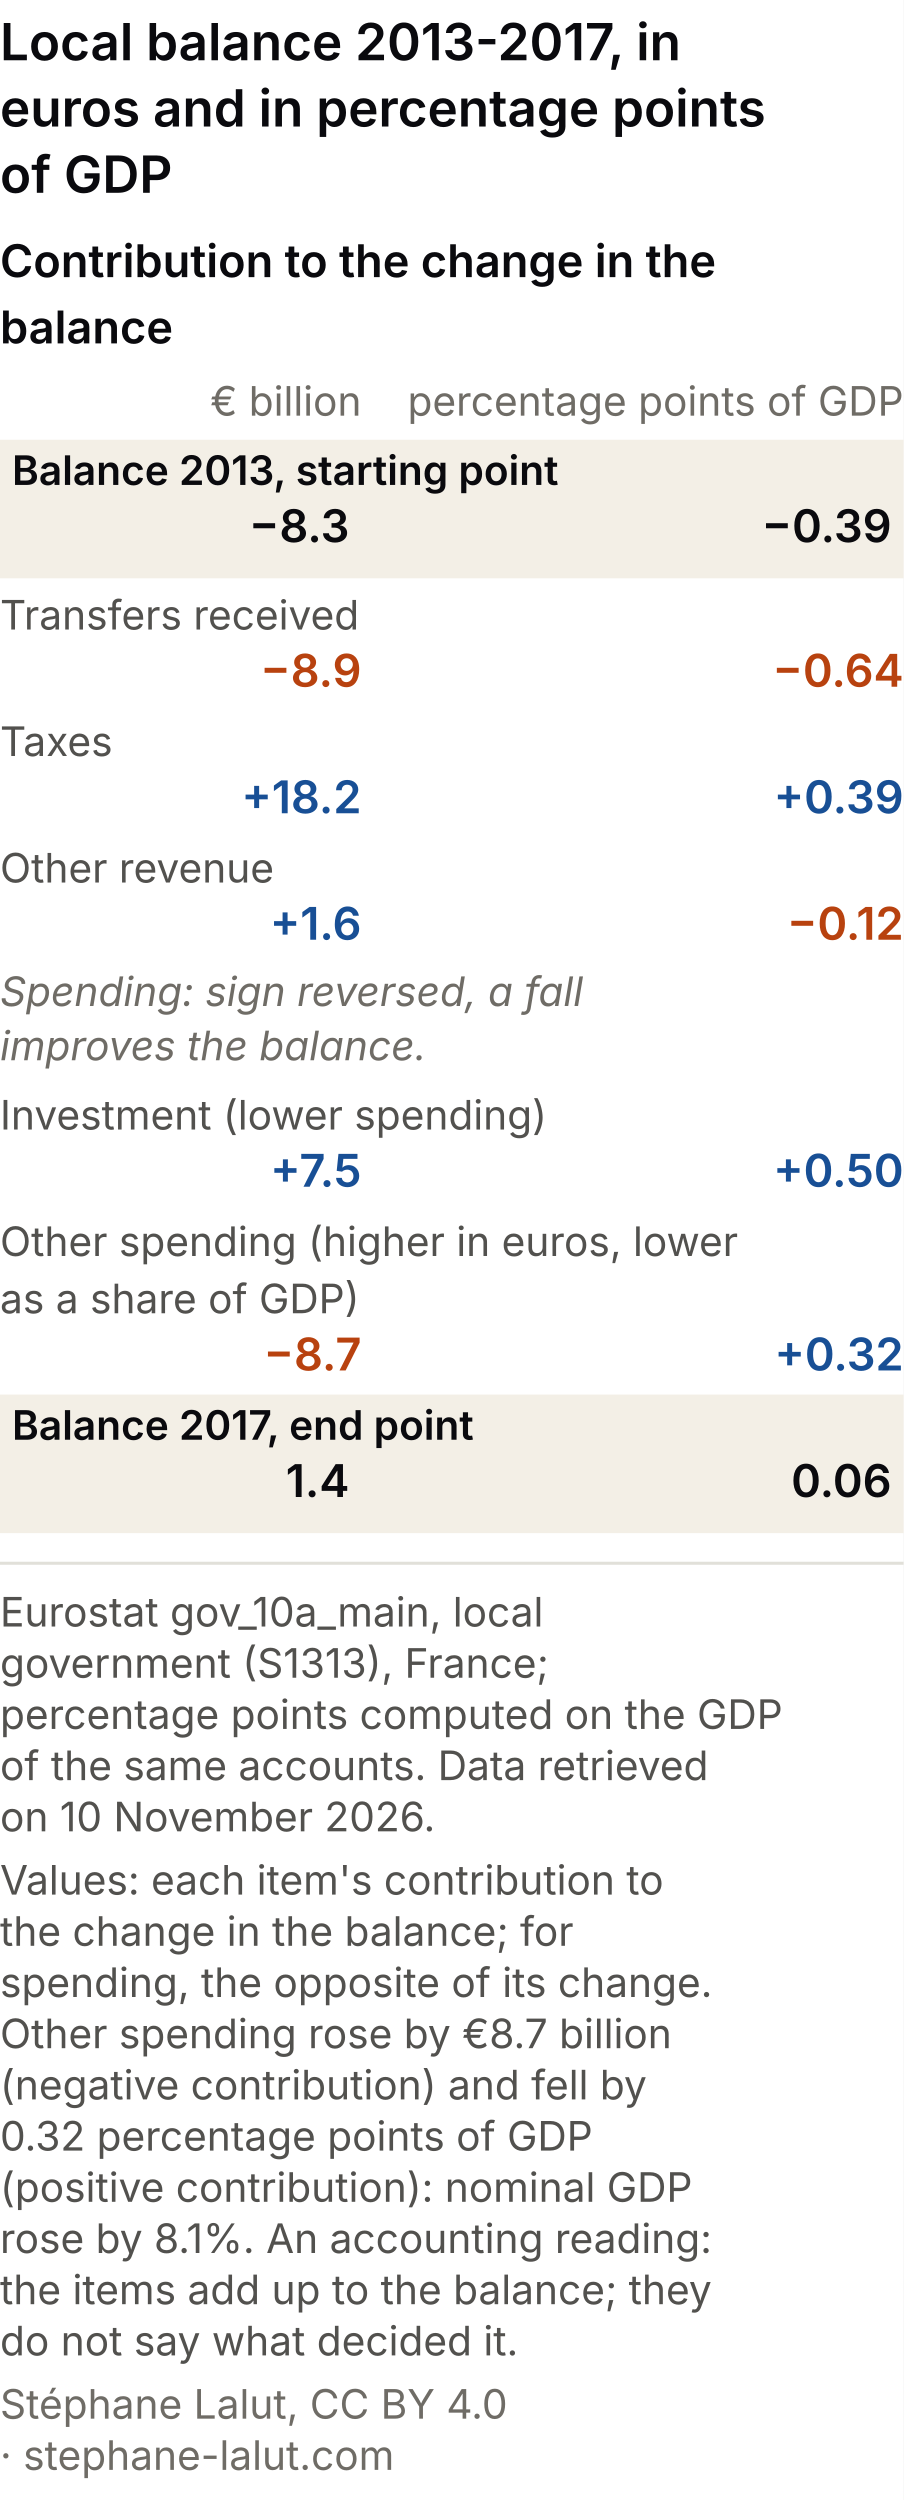
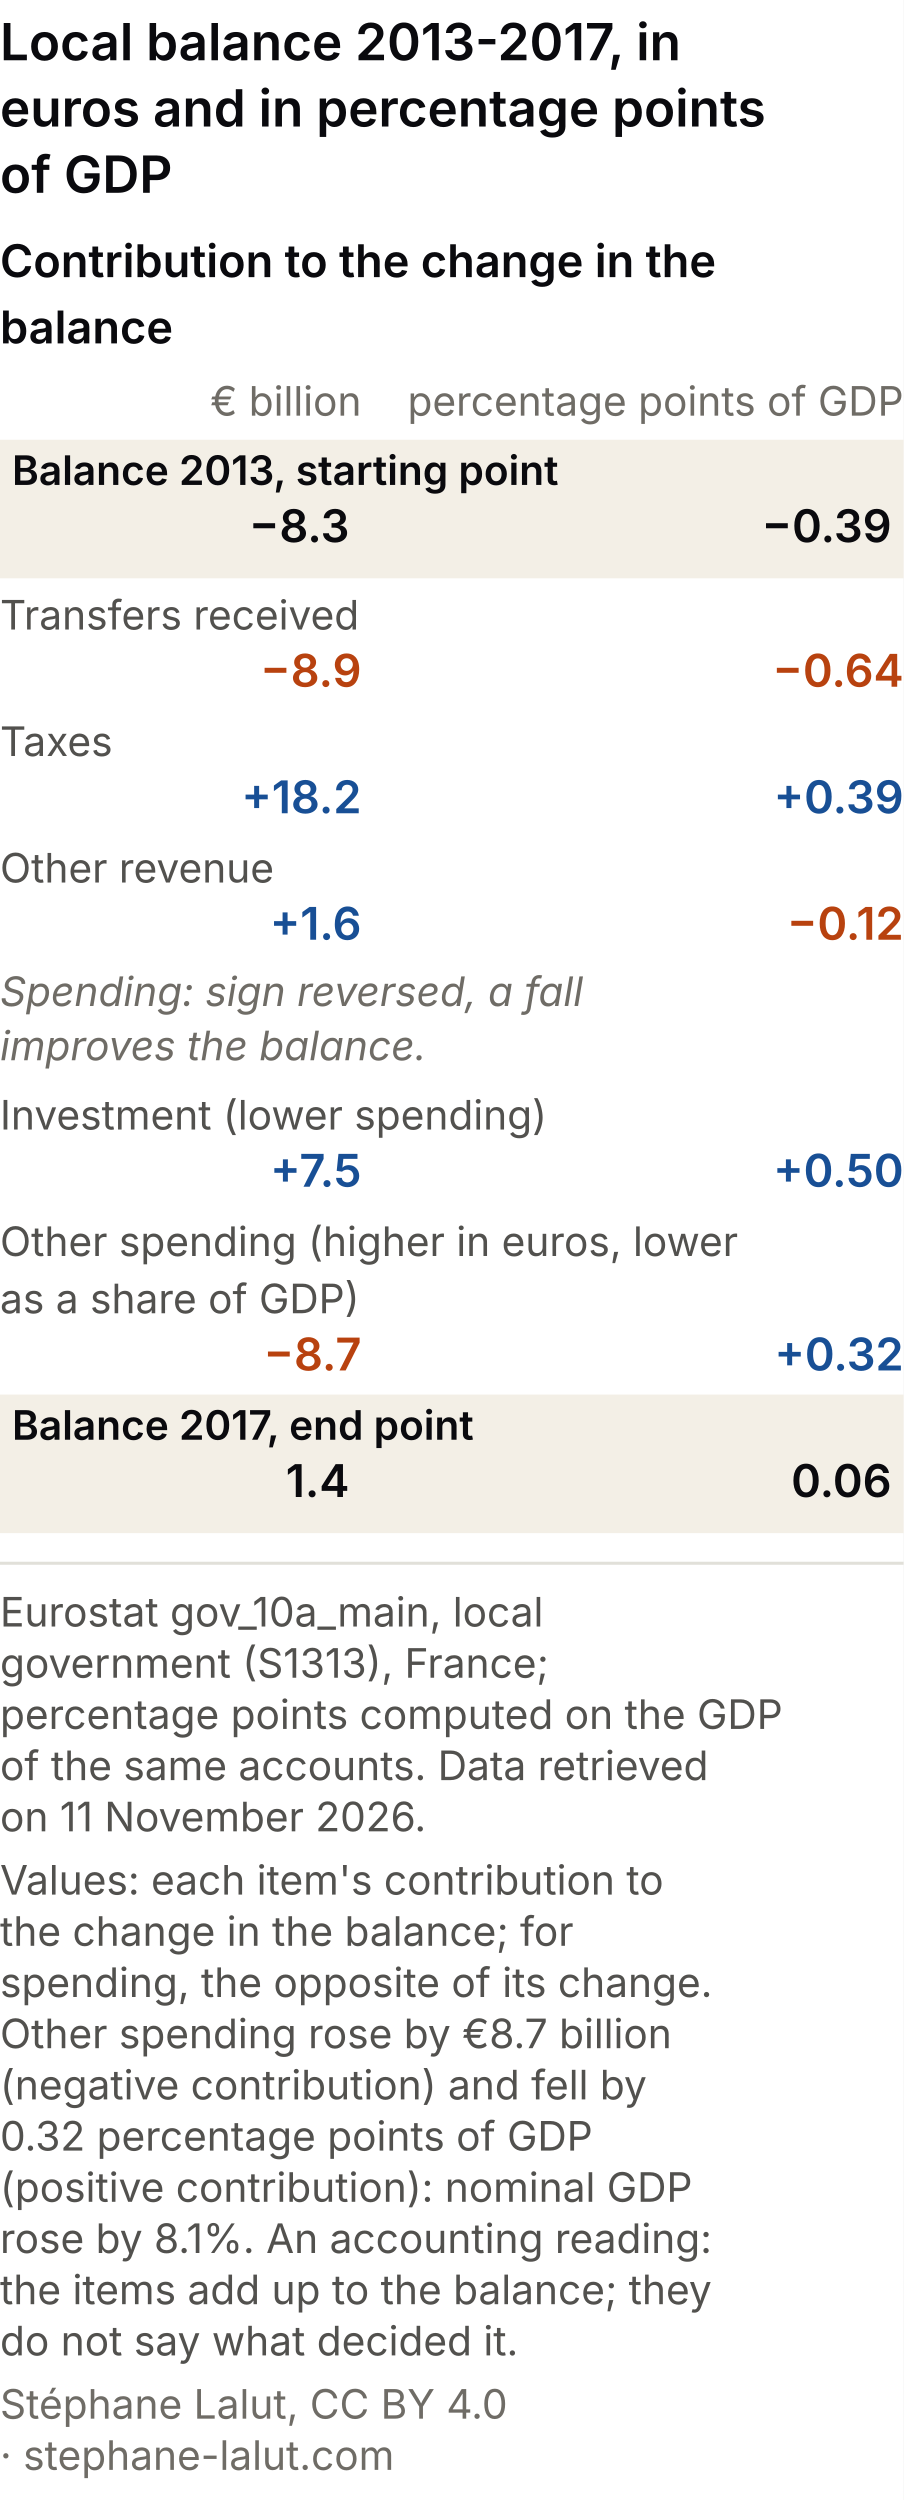
<svg xmlns="http://www.w3.org/2000/svg" viewBox="0 0 300 830" role="img" font-variant-numeric="tabular-nums" aria-labelledby="ccm-t ccm-d" font-family="system-ui, -apple-system, Segoe UI, sans-serif">
  <rect width="300" height="830" fill="#ffffff" />
  <text x="0" y="20" font-size="17" font-weight="600" fill="#0A0A0E">Local balance 2013-2017, in</text>
  <text x="0" y="42" font-size="17" font-weight="600" fill="#0A0A0E">euros and in percentage points</text>
  <text x="0" y="64" font-size="17" font-weight="600" fill="#0A0A0E">of GDP</text>
  <text x="0" y="92" font-size="15" font-weight="600" fill="#0A0A0E">Contribution to the change in the</text>
  <text x="0" y="114" font-size="15" font-weight="600" fill="#0A0A0E">balance</text>
  <text x="120" y="138" font-size="13.5" fill="#6f6c66" text-anchor="end">€ billion</text>
  <text x="300" y="138" font-size="13.5" fill="#6f6c66" text-anchor="end">percentage points of GDP</text>
  <rect x="0" y="146" width="300" height="46" fill="#f3efe6" />
  <text x="4" y="161" font-size="13.5" fill="#0A0A0E" font-weight="600">Balance 2013, starting point</text>
  <text x="116" y="180" font-size="15" font-weight="600" fill="#0A0A0E" text-anchor="end">−8.3</text>
  <text x="296" y="180" font-size="15" font-weight="600" fill="#0A0A0E" text-anchor="end">−0.39</text>
  <text x="0" y="209" font-size="13.5" fill="#52514e">Transfers received</text>
  <text x="120" y="228" font-size="15" font-weight="600" fill="#b8420f" text-anchor="end">−8.9</text>
  <text x="300" y="228" font-size="15" font-weight="600" fill="#b8420f" text-anchor="end">−0.64</text>
  <text x="0" y="251" font-size="13.5" fill="#52514e">Taxes</text>
  <text x="120" y="270" font-size="15" font-weight="600" fill="#184f95" text-anchor="end">+18.2</text>
  <text x="300" y="270" font-size="15" font-weight="600" fill="#184f95" text-anchor="end">+0.39</text>
  <text x="0" y="293" font-size="13.5" fill="#52514e">Other revenue</text>
  <text x="120" y="312" font-size="15" font-weight="600" fill="#184f95" text-anchor="end">+1.6</text>
  <text x="300" y="312" font-size="15" font-weight="600" fill="#b8420f" text-anchor="end">−0.12</text>
  <text x="0" y="334" font-size="13.5" font-style="italic" fill="#6f6c66">Spending: sign reversed, a fall</text>
  <text x="0" y="352" font-size="13.5" font-style="italic" fill="#6f6c66">improves the balance.</text>
  <text x="0" y="375" font-size="13.5" fill="#52514e">Investment (lower spending)</text>
  <text x="120" y="394" font-size="15" font-weight="600" fill="#184f95" text-anchor="end">+7.5</text>
  <text x="300" y="394" font-size="15" font-weight="600" fill="#184f95" text-anchor="end">+0.50</text>
  <text x="0" y="417" font-size="13.5" fill="#52514e">Other spending (higher in euros, lower</text>
  <text x="0" y="436" font-size="13.5" fill="#52514e">as a share of GDP)</text>
  <text x="120" y="455" font-size="15" font-weight="600" fill="#b8420f" text-anchor="end">−8.7</text>
  <text x="300" y="455" font-size="15" font-weight="600" fill="#184f95" text-anchor="end">+0.32</text>
  <rect x="0" y="463" width="300" height="46" fill="#f3efe6" />
  <text x="4" y="478" font-size="13.5" fill="#0A0A0E" font-weight="600">Balance 2017, end point</text>
  <text x="116" y="497" font-size="15" font-weight="600" fill="#0A0A0E" text-anchor="end">1.4</text>
  <text x="296" y="497" font-size="15" font-weight="600" fill="#0A0A0E" text-anchor="end">0.06</text>
  <line x1="0" y1="519.0" x2="300" y2="519.0" stroke="#e1e0d9" />
  <text class="pied-source" x="0" y="540.0" font-size="13.5" fill="#52514e">Eurostat gov_10a_main, local</text>
  <text class="pied-source" x="0" y="557.0" font-size="13.5" fill="#52514e">government (S1313), France;</text>
  <text class="pied-source" x="0" y="574.0" font-size="13.5" fill="#52514e">percentage points computed on the GDP</text>
  <text class="pied-source" x="0" y="591.0" font-size="13.5" fill="#52514e">of the same accounts. Data retrieved</text>
-   <text class="pied-source" x="0" y="608.0" font-size="13.5" fill="#52514e">on 10 November 2026.</text>
+   <text class="pied-source" x="0" y="608.0" font-size="13.5" fill="#52514e">on 11 November 2026.</text>
  <text class="pied-note" x="0" y="629.0" font-size="13.5" fill="#52514e">Values: each item's contribution to</text>
  <text class="pied-note" x="0" y="646.0" font-size="13.5" fill="#52514e">the change in the balance; for</text>
  <text class="pied-note" x="0" y="663.0" font-size="13.5" fill="#52514e">spending, the opposite of its change.</text>
  <text class="pied-note" x="0" y="680.0" font-size="13.5" fill="#52514e">Other spending rose by €8.7 billion</text>
  <text class="pied-note" x="0" y="697.0" font-size="13.5" fill="#52514e">(negative contribution) and fell by</text>
  <text class="pied-note" x="0" y="714.0" font-size="13.5" fill="#52514e">0.32 percentage points of GDP</text>
  <text class="pied-note" x="0" y="731.0" font-size="13.5" fill="#52514e">(positive contribution): nominal GDP</text>
  <text class="pied-note" x="0" y="748.0" font-size="13.5" fill="#52514e">rose by 8.1%. An accounting reading:</text>
  <text class="pied-note" x="0" y="765.0" font-size="13.5" fill="#52514e">the items add up to the balance; they</text>
  <text class="pied-note" x="0" y="782.0" font-size="13.5" fill="#52514e">do not say what decided it.</text>
  <text class="pied-licence" x="0" y="803.0" font-size="13.5" fill="#6f6c66">Stéphane Lalut, CC BY 4.0</text>
  <text class="pied-licence" x="0" y="820.0" font-size="13.5" fill="#6f6c66">· stephane-lalut.com</text>
</svg>
